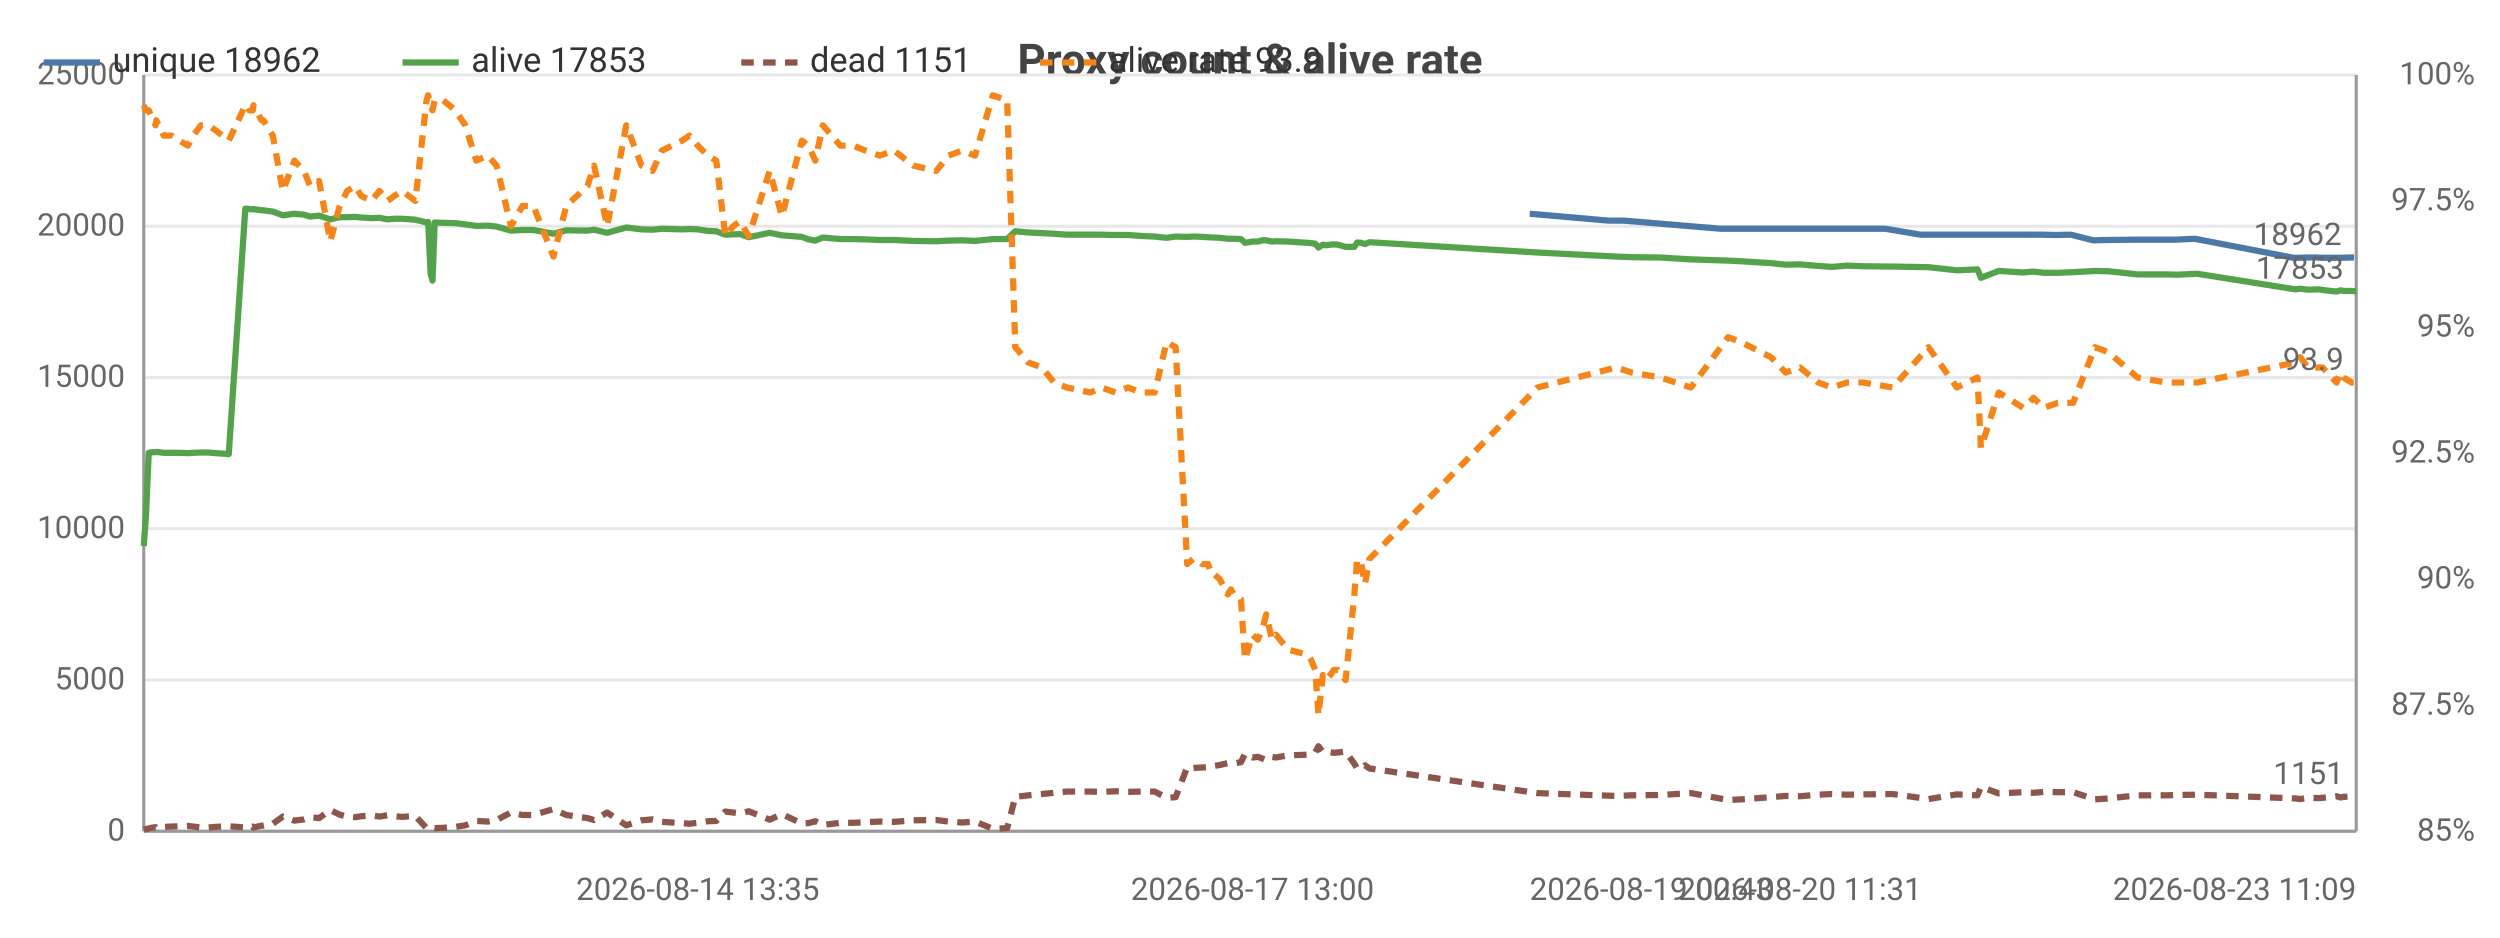
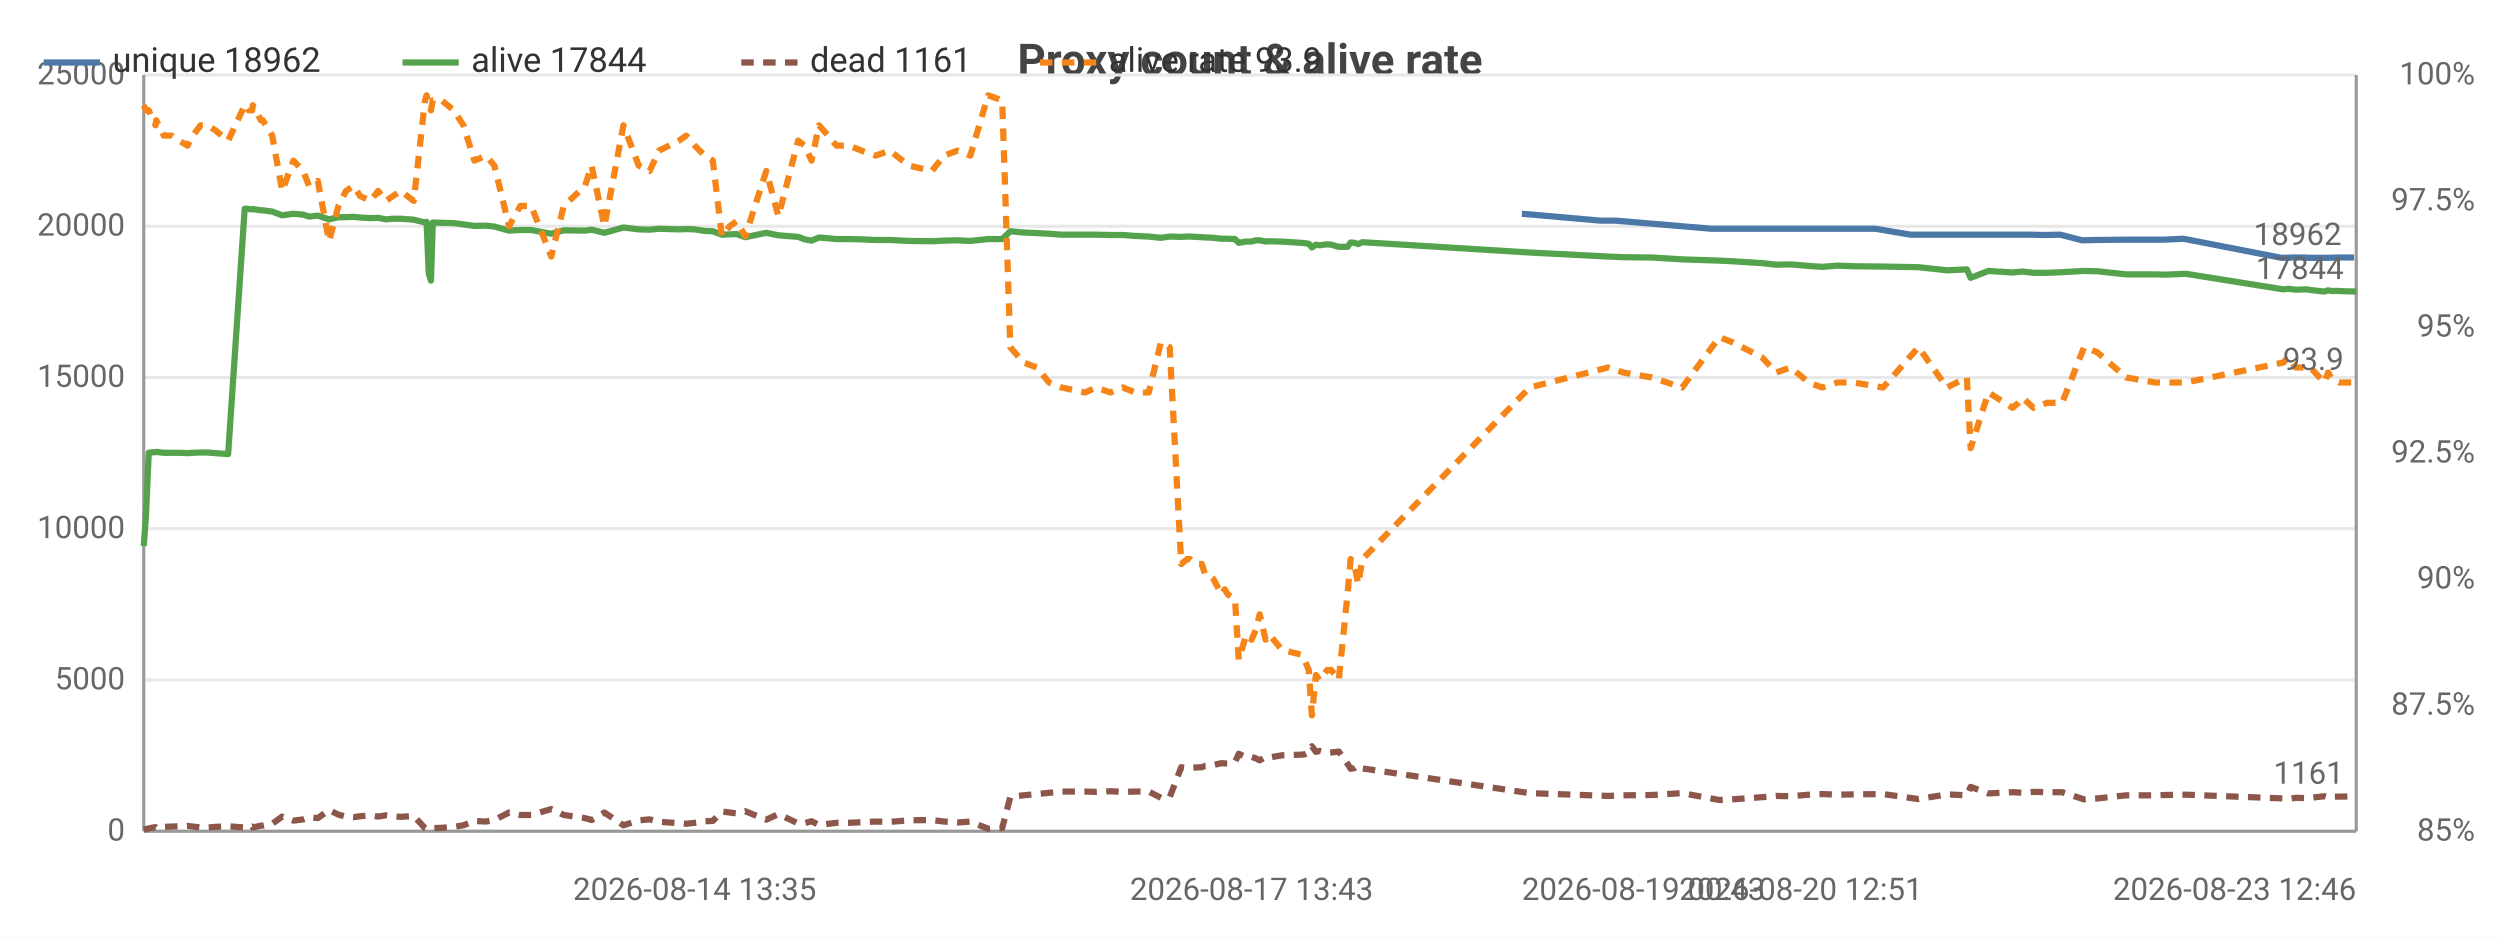
<svg xmlns="http://www.w3.org/2000/svg" width="800" height="300" viewBox="0 0 800 300">
  <rect width="800" height="300" fill="#ffffff" />
  <style>text{font-family:system-ui,-apple-system,'Segoe UI',Roboto,sans-serif}.g{stroke:#e8e8e8;stroke-width:1}.a{stroke:#999;stroke-width:1}.t{font-size:10px;fill:#666}.m{font-size:10px;text-anchor:middle;fill:#666}.e{font-size:10px;text-anchor:end;fill:#666}.l{font-size:11px;fill:#333}.tt{font-size:14px;font-weight:600;text-anchor:middle;fill:#444}.em{font-size:13px;text-anchor:middle;fill:#999}</style>
  <text class="tt" x="400.0" y="24">Proxy count &amp; alive rate</text>
  <line class="g" x1="46" y1="266" x2="754" y2="266" />
  <text class="e" x="40" y="269">0</text>
  <line class="g" x1="46" y1="217.6" x2="754" y2="217.6" />
  <text class="e" x="40" y="220.6">5000</text>
  <line class="g" x1="46" y1="169.2" x2="754" y2="169.2" />
  <text class="e" x="40" y="172.2">10000</text>
  <line class="g" x1="46" y1="120.8" x2="754" y2="120.8" />
  <text class="e" x="40" y="123.8">15000</text>
  <line class="g" x1="46" y1="72.4" x2="754" y2="72.4" />
  <text class="e" x="40" y="75.4">20000</text>
  <line class="g" x1="46" y1="24" x2="754" y2="24" />
  <text class="e" x="40" y="27">25000</text>
  <text class="e" x="792" y="269">85%</text>
  <text class="e" x="792" y="228.7">87.5%</text>
  <text class="e" x="792" y="188.3">90%</text>
  <text class="e" x="792" y="148">92.5%</text>
  <text class="e" x="792" y="107.7">95%</text>
  <text class="e" x="792" y="67.3">97.5%</text>
  <text class="e" x="792" y="27">100%</text>
  <line class="a" x1="754" y1="24" x2="754" y2="266" />
  <line class="a" x1="46" y1="24" x2="46" y2="266" />
  <line class="a" x1="46" y1="266" x2="754" y2="266" />
-   <polyline fill="none" stroke="#4c78a8" stroke-width="2" stroke-linejoin="round" points="489.5,68.4 514.7,70.6 519.6,70.6 550.6,73.2 554.7,73.2 564.3,73.2 568.9,73.2 573.5,73.2 579.3,73.2 583.7,73.2 588.6,73.2 593.8,73.2 603.2,73.2 614.6,75.1 625.5,75.1 632.1,75.1 633.1,75.1 638.9,75.1 646.6,75.1 648.4,75.1 650.0,75.1 653.3,75.1 657.8,75.2 662.7,75.1 669.8,76.9 673.9,76.8 683.3,76.7 692.5,76.7 695.9,76.7 702.3,76.4 733.9,82.5 735.4,82.5 737.8,82.4 741.5,82.4 742.5,82.5 747.2,82.5 748.3,82.5 749.3,82.5 751.9,82.4 753.3,82.4" />
-   <circle cx="489.5" cy="68.4" r="4" fill="transparent" />
-   <circle cx="519.6" cy="70.6" r="4" fill="transparent" />
-   <circle cx="554.7" cy="73.2" r="4" fill="transparent" />
-   <circle cx="568.9" cy="73.2" r="4" fill="transparent" />
-   <circle cx="579.3" cy="73.2" r="4" fill="transparent" />
-   <circle cx="588.6" cy="73.2" r="4" fill="transparent" />
-   <circle cx="603.2" cy="73.2" r="4" fill="transparent" />
-   <circle cx="625.5" cy="75.1" r="4" fill="transparent" />
-   <circle cx="633.1" cy="75.1" r="4" fill="transparent" />
-   <circle cx="646.6" cy="75.1" r="4" fill="transparent" />
-   <circle cx="653.3" cy="75.1" r="4" fill="transparent" />
-   <circle cx="662.7" cy="75.1" r="4" fill="transparent" />
-   <circle cx="673.9" cy="76.8" r="4" fill="transparent" />
-   <circle cx="692.5" cy="76.7" r="4" fill="transparent" />
-   <circle cx="702.3" cy="76.4" r="4" fill="transparent" />
-   <circle cx="735.4" cy="82.5" r="4" fill="transparent" />
-   <circle cx="741.5" cy="82.4" r="4" fill="transparent" />
-   <circle cx="747.2" cy="82.5" r="4" fill="transparent" />
-   <circle cx="749.3" cy="82.5" r="4" fill="transparent" />
+   <polyline fill="none" stroke="#4c78a8" stroke-width="2" stroke-linejoin="round" points="487.0,68.4 512.1,70.6 516.9,70.6 547.7,73.2 551.8,73.2 561.3,73.2 565.9,73.2 570.5,73.2 576.3,73.2 580.6,73.2 585.6,73.2 590.7,73.2 600.1,73.2 611.4,75.1 622.2,75.1 628.8,75.1 629.8,75.1 635.5,75.1 643.2,75.1 645.1,75.1 646.6,75.1 649.9,75.1 654.4,75.2 659.3,75.1 666.3,76.9 670.3,76.8 679.7,76.7 688.9,76.7 692.3,76.7 698.7,76.4 730.0,82.5 731.5,82.5 733.9,82.4 737.5,82.4 738.6,82.5 743.2,82.5 744.3,82.5 745.3,82.5 747.9,82.4 749.3,82.4 753.3,82.4" />
+   <circle cx="487.0" cy="68.4" r="4" fill="transparent" />
+   <circle cx="516.9" cy="70.6" r="4" fill="transparent" />
+   <circle cx="551.8" cy="73.2" r="4" fill="transparent" />
+   <circle cx="565.9" cy="73.2" r="4" fill="transparent" />
+   <circle cx="576.3" cy="73.2" r="4" fill="transparent" />
+   <circle cx="590.7" cy="73.2" r="4" fill="transparent" />
+   <circle cx="611.4" cy="75.1" r="4" fill="transparent" />
+   <circle cx="628.8" cy="75.1" r="4" fill="transparent" />
+   <circle cx="635.5" cy="75.1" r="4" fill="transparent" />
+   <circle cx="645.1" cy="75.1" r="4" fill="transparent" />
+   <circle cx="649.9" cy="75.1" r="4" fill="transparent" />
+   <circle cx="659.3" cy="75.1" r="4" fill="transparent" />
+   <circle cx="670.3" cy="76.8" r="4" fill="transparent" />
+   <circle cx="688.9" cy="76.7" r="4" fill="transparent" />
+   <circle cx="698.7" cy="76.4" r="4" fill="transparent" />
+   <circle cx="733.9" cy="82.4" r="4" fill="transparent" />
+   <circle cx="738.6" cy="82.5" r="4" fill="transparent" />
+   <circle cx="744.3" cy="82.5" r="4" fill="transparent" />
+   <circle cx="747.9" cy="82.4" r="4" fill="transparent" />
  <circle cx="753.3" cy="82.4" r="4" fill="transparent" />
  <text class="t" x="749.3" y="78.4" text-anchor="end" fill="#4c78a8">18962</text>
-   <polyline fill="none" stroke="#54a24b" stroke-width="2" stroke-linejoin="round" points="46,174.7 46.7,165.1 47.6,144.9 48.9,144.7 49.8,144.7 50.0,144.6 52.4,144.9 54.9,144.9 57.4,144.9 60.1,145.0 61.8,144.9 64.3,144.8 66.6,144.8 69.0,145.0 73.2,145.3 78.5,66.8 79.1,66.8 79.8,66.9 80.9,67.0 81.1,66.9 83.7,67.3 84.3,67.3 87.3,67.7 90.5,68.9 94.2,68.4 97.3,68.7 99.2,69.3 102.1,69.0 105.7,70.2 108.7,69.5 111.1,69.5 113.6,69.4 115.6,69.6 118.9,69.8 121.4,69.7 124.0,70.2 126.2,70.0 128.7,70.0 132.9,70.3 136.5,71.2 137.0,71.0 137.8,87.5 138.4,89.8 139.1,71.2 141.8,71.3 145.7,71.4 148.9,71.8 152.4,72.3 156.1,72.2 158.9,72.5 163.5,73.8 167.2,73.6 170.7,73.6 177.1,74.8 181.2,73.7 188.0,73.8 190.1,73.5 194.3,74.5 200.4,72.8 205.3,73.4 208.8,73.5 211.8,73.2 218.3,73.4 220.6,73.3 223.3,73.4 226.5,73.9 229.2,74.0 232.1,75.1 234.6,75.0 236.8,74.9 239.6,75.9 246.3,74.5 250.2,75.3 256.6,75.8 258.7,76.6 260.9,77.0 263.3,76.0 268.9,76.5 273.0,76.5 277.0,76.6 281.5,76.8 286.1,76.8 292.3,77.1 299.6,77.2 303.5,77.0 307.9,76.9 312.0,77.1 317.7,76.5 322.3,76.5 324.9,74.0 329.1,74.4 333.4,74.6 337.3,74.8 341.4,75.1 348.9,75.1 352.5,75.1 357.0,75.2 361.0,75.2 365.1,75.5 369.5,75.7 373.3,76.1 376.2,75.7 379.9,75.8 381.8,75.7 382.7,75.7 384.7,75.8 386.6,75.9 387.6,76.0 388.4,76.0 390.3,76.1 392.9,76.4 393.9,76.4 394.8,76.4 397.1,76.5 398.4,77.7 400.8,77.3 402.5,77.3 403.9,76.9 405.2,76.9 407.0,77.3 408.3,77.2 412.2,77.3 418.4,77.7 419.5,77.8 420.9,78.0 421.9,79.2 423.3,78.3 424.3,78.5 425.7,78.3 426.8,78.2 428.1,78.3 430.6,79.0 433.4,79.0 434.3,77.6 435.6,77.7 436.8,78.1 438.2,77.5 492.0,80.8 517.2,82.1 522.1,82.3 531.3,82.4 541.1,83.0 553.0,83.4 557.2,83.6 566.7,84.2 571.4,84.7 576.0,84.6 581.8,85.1 586.2,85.4 591.1,85.0 596.2,85.2 605.7,85.3 617.1,85.5 626.2,86.5 632.8,86.2 633.9,88.9 639.6,86.7 647.4,87.2 649.3,87.0 650.7,86.9 654.1,87.3 658.5,87.3 663.4,87.1 670.4,86.7 674.7,86.8 684.0,87.8 693.2,87.8 696.7,87.9 703.1,87.6 734.6,92.6 736.1,92.4 738.5,92.7 742.2,92.6 743.2,92.8 747.7,93.3 749.0,92.9 749.9,93.1 752.5,93.1 754,93.2" />
+   <polyline fill="none" stroke="#54a24b" stroke-width="2" stroke-linejoin="round" points="46,174.7 46.7,165.1 47.6,144.9 48.9,144.7 49.8,144.7 50.0,144.6 52.4,144.9 54.9,144.9 57.3,144.9 60.0,145.0 61.7,144.9 64.2,144.8 66.5,144.8 68.9,145.0 73.0,145.3 78.3,66.8 78.9,66.8 79.6,66.9 80.7,67.0 80.9,66.9 83.5,67.3 84.1,67.3 87.1,67.7 90.3,68.9 93.9,68.4 97.0,68.7 98.9,69.3 101.7,69.0 105.3,70.2 108.3,69.5 110.7,69.5 113.2,69.4 115.2,69.6 118.5,69.8 121.0,69.7 123.5,70.2 125.8,70.0 128.2,70.0 132.4,70.3 136.0,71.2 136.5,71.0 137.2,87.5 137.9,89.8 138.5,71.2 141.3,71.3 145.2,71.4 148.3,71.8 151.8,72.3 155.5,72.2 158.2,72.5 162.9,73.8 166.5,73.6 170.0,73.6 176.4,74.8 180.4,73.7 187.2,73.8 189.3,73.5 193.4,74.5 199.5,72.8 204.4,73.4 207.9,73.5 210.9,73.2 217.3,73.4 219.6,73.3 222.3,73.4 225.5,73.9 228.1,74.0 231.0,75.1 233.5,75.0 235.7,74.9 238.5,75.9 245.2,74.5 249.1,75.3 255.4,75.8 257.5,76.6 259.7,77.0 262.1,76.0 267.7,76.5 271.7,76.5 275.7,76.6 280.2,76.8 284.7,76.8 290.9,77.1 298.2,77.2 302.1,77.0 306.4,76.9 310.5,77.1 316.2,76.5 320.7,76.5 323.3,74.0 327.5,74.4 331.8,74.6 335.7,74.8 339.7,75.1 347.2,75.1 350.8,75.1 355.3,75.2 359.3,75.2 363.3,75.5 367.6,75.7 371.5,76.1 374.3,75.7 378.0,75.8 379.9,75.7 380.8,75.7 382.8,75.8 384.6,75.9 385.6,76.0 386.5,76.0 388.3,76.1 390.9,76.4 391.9,76.4 392.9,76.4 395.2,76.5 396.4,77.7 398.8,77.3 400.5,77.3 401.9,76.9 403.1,76.9 405.0,77.3 406.2,77.2 410.2,77.3 416.3,77.7 417.4,77.8 418.8,78.0 419.8,79.2 421.1,78.3 422.2,78.5 423.6,78.3 424.7,78.2 426.0,78.3 428.4,79.0 431.2,79.0 432.2,77.6 433.4,77.7 434.6,78.1 436.0,77.5 489.5,80.8 514.6,82.1 519.4,82.3 528.6,82.4 538.3,83.0 550.2,83.4 554.3,83.6 563.8,84.2 568.4,84.7 573.0,84.6 578.8,85.1 583.1,85.4 588.0,85.0 593.2,85.2 602.6,85.3 613.9,85.5 623.0,86.5 629.4,86.2 630.6,88.9 636.3,86.7 644.0,87.2 645.9,87.0 647.3,86.9 650.7,87.3 655.1,87.3 659.9,87.1 666.9,86.7 671.1,86.8 680.4,87.8 689.6,87.8 693.0,87.9 699.4,87.6 730.7,92.6 732.2,92.4 734.6,92.7 738.3,92.6 739.3,92.8 743.8,93.3 745.0,92.9 745.9,93.1 748.5,93.1 750.0,93.2 754,93.3" />
  <circle cx="46" cy="174.7" r="4" fill="transparent" />
-   <circle cx="60.1" cy="145.0" r="4" fill="transparent" />
-   <circle cx="81.1" cy="66.9" r="4" fill="transparent" />
-   <circle cx="105.7" cy="70.2" r="4" fill="transparent" />
-   <circle cx="128.7" cy="70.0" r="4" fill="transparent" />
-   <circle cx="152.4" cy="72.3" r="4" fill="transparent" />
-   <circle cx="190.1" cy="73.5" r="4" fill="transparent" />
-   <circle cx="229.2" cy="74.0" r="4" fill="transparent" />
-   <circle cx="260.9" cy="77.0" r="4" fill="transparent" />
-   <circle cx="303.5" cy="77.0" r="4" fill="transparent" />
-   <circle cx="348.9" cy="75.1" r="4" fill="transparent" />
-   <circle cx="381.8" cy="75.7" r="4" fill="transparent" />
-   <circle cx="394.8" cy="76.4" r="4" fill="transparent" />
-   <circle cx="418.4" cy="77.7" r="4" fill="transparent" />
-   <circle cx="430.6" cy="79.0" r="4" fill="transparent" />
-   <circle cx="541.1" cy="83.0" r="4" fill="transparent" />
-   <circle cx="596.2" cy="85.2" r="4" fill="transparent" />
-   <circle cx="650.7" cy="86.9" r="4" fill="transparent" />
-   <circle cx="734.6" cy="92.6" r="4" fill="transparent" />
-   <circle cx="754" cy="93.2" r="4" fill="transparent" />
-   <text class="t" x="750" y="89.2" text-anchor="end" fill="#54a24b">17853</text>
-   <polyline fill="none" stroke="#8c564b" stroke-width="2" stroke-dasharray="4,3" stroke-linejoin="round" points="46,265.5 46.7,265.3 47.6,265.1 48.9,264.8 49.8,264.7 50.0,264.9 52.4,264.6 54.9,264.5 57.4,264.4 60.1,264.3 61.8,264.5 64.3,264.8 66.6,264.8 69.0,264.6 73.2,264.4 78.5,264.8 79.1,264.9 79.8,264.7 80.9,264.5 81.1,264.8 83.7,264.2 84.3,264.2 87.3,263.6 90.5,261.3 94.2,262.6 97.3,262.2 99.2,261.5 102.1,261.8 105.7,259.2 108.7,260.7 111.1,261.3 113.6,261.5 115.6,261.2 118.9,260.9 121.4,261.3 124.0,260.9 126.2,261.2 128.7,261.4 132.9,261.1 136.5,265.0 137.0,265.2 137.8,264.9 138.4,264.8 139.1,265.0 141.8,264.9 145.7,264.6 148.9,264.1 152.4,262.7 156.1,262.9 158.9,262.4 163.5,260.0 167.2,260.8 170.7,260.8 177.1,258.9 181.2,260.8 188.0,261.8 190.1,262.4 194.3,260.0 200.4,264.1 205.3,262.5 208.8,262.2 211.8,263.0 218.3,263.4 220.6,263.6 223.3,263.3 226.5,262.8 229.2,262.7 232.1,259.7 234.6,260.0 236.8,260.3 239.6,259.6 246.3,262.3 250.2,260.5 256.6,263.5 258.7,263.4 260.9,262.8 263.3,264.0 268.9,263.3 273.0,263.3 277.0,263.1 281.5,262.9 286.1,263.0 292.3,262.5 299.6,262.4 303.5,262.9 307.9,263.2 312.0,262.9 317.7,265.2 322.3,265.0 324.9,255.0 329.1,254.5 333.4,254.1 337.3,253.7 341.4,253.3 348.9,253.3 352.5,253.4 357.0,253.2 361.0,253.4 365.1,253.3 369.5,253.3 373.3,255.3 376.2,255.1 379.9,245.5 381.8,245.8 382.7,245.7 384.7,245.6 386.6,245.5 387.6,245.1 388.4,245.1 390.3,244.8 392.9,244.2 393.9,244.3 394.8,244.3 397.1,243.9 398.4,241.2 400.8,242.4 402.5,242.2 403.9,242.7 405.2,243.3 407.0,242.2 408.3,242.4 412.2,241.7 418.4,241.5 419.5,241.4 420.9,240.7 421.9,238.8 423.3,240.6 424.3,240.3 425.7,240.7 426.8,240.9 428.1,240.8 430.6,240.5 433.4,244.4 434.3,246.0 435.6,245.8 436.8,244.9 438.2,245.9 492.0,253.8 517.2,254.7 522.1,254.5 531.3,254.4 541.1,253.8 553.0,256.0 557.2,255.8 566.7,255.1 571.4,254.7 576.0,254.8 581.8,254.3 586.2,254.1 591.1,254.3 596.2,254.2 605.7,254.1 617.1,255.7 626.2,254.2 632.8,254.5 633.9,251.8 639.6,253.9 647.4,253.5 649.3,253.6 650.7,253.7 654.1,253.4 658.5,253.5 663.4,253.5 670.4,255.8 674.7,255.5 684.0,254.5 693.2,254.5 696.7,254.4 703.1,254.3 734.6,255.5 736.1,255.7 738.5,255.3 742.2,255.4 743.2,255.3 747.7,254.8 749.0,255.2 749.9,255.0 752.5,254.9 754,254.9" />
+   <circle cx="60.0" cy="145.0" r="4" fill="transparent" />
+   <circle cx="80.9" cy="66.9" r="4" fill="transparent" />
+   <circle cx="105.3" cy="70.2" r="4" fill="transparent" />
+   <circle cx="132.4" cy="70.3" r="4" fill="transparent" />
+   <circle cx="151.8" cy="72.3" r="4" fill="transparent" />
+   <circle cx="193.4" cy="74.5" r="4" fill="transparent" />
+   <circle cx="228.1" cy="74.0" r="4" fill="transparent" />
+   <circle cx="259.7" cy="77.0" r="4" fill="transparent" />
+   <circle cx="306.4" cy="76.9" r="4" fill="transparent" />
+   <circle cx="347.2" cy="75.1" r="4" fill="transparent" />
+   <circle cx="380.8" cy="75.7" r="4" fill="transparent" />
+   <circle cx="395.2" cy="76.5" r="4" fill="transparent" />
+   <circle cx="416.3" cy="77.7" r="4" fill="transparent" />
+   <circle cx="431.2" cy="79.0" r="4" fill="transparent" />
+   <circle cx="538.3" cy="83.0" r="4" fill="transparent" />
+   <circle cx="602.6" cy="85.3" r="4" fill="transparent" />
+   <circle cx="650.7" cy="87.3" r="4" fill="transparent" />
+   <circle cx="732.2" cy="92.4" r="4" fill="transparent" />
+   <circle cx="754" cy="93.3" r="4" fill="transparent" />
+   <text class="t" x="750" y="89.3" text-anchor="end" fill="#54a24b">17844</text>
+   <polyline fill="none" stroke="#8c564b" stroke-width="2" stroke-dasharray="4,3" stroke-linejoin="round" points="46,265.5 46.7,265.3 47.6,265.1 48.9,264.8 49.8,264.7 50.0,264.9 52.4,264.6 54.9,264.5 57.3,264.4 60.0,264.3 61.7,264.5 64.2,264.8 66.5,264.8 68.9,264.6 73.0,264.4 78.3,264.8 78.9,264.9 79.6,264.7 80.7,264.5 80.9,264.8 83.5,264.2 84.1,264.2 87.1,263.6 90.3,261.3 93.9,262.6 97.0,262.2 98.9,261.5 101.7,261.8 105.3,259.2 108.3,260.7 110.7,261.3 113.2,261.5 115.2,261.2 118.5,260.9 121.0,261.3 123.5,260.9 125.8,261.2 128.2,261.4 132.4,261.1 136.0,265.0 136.5,265.2 137.2,264.9 137.9,264.8 138.5,265.0 141.3,264.9 145.2,264.6 148.3,264.1 151.8,262.7 155.5,262.9 158.2,262.4 162.9,260.0 166.5,260.8 170.0,260.8 176.4,258.9 180.4,260.8 187.2,261.8 189.3,262.4 193.4,260.0 199.5,264.1 204.4,262.5 207.9,262.2 210.9,263.0 217.3,263.4 219.6,263.6 222.3,263.3 225.5,262.8 228.1,262.7 231.0,259.7 233.5,260.0 235.7,260.3 238.5,259.6 245.2,262.3 249.1,260.5 255.4,263.5 257.5,263.4 259.7,262.8 262.1,264.0 267.7,263.3 271.7,263.3 275.7,263.1 280.2,262.9 284.7,263.0 290.9,262.5 298.2,262.4 302.1,262.9 306.4,263.2 310.5,262.9 316.2,265.2 320.7,265.0 323.3,255.0 327.5,254.5 331.8,254.1 335.7,253.7 339.7,253.3 347.2,253.3 350.8,253.4 355.3,253.2 359.3,253.4 363.3,253.3 367.6,253.3 371.5,255.3 374.3,255.1 378.0,245.5 379.9,245.8 380.8,245.7 382.8,245.6 384.6,245.5 385.6,245.1 386.5,245.1 388.3,244.8 390.9,244.2 391.9,244.3 392.9,244.3 395.2,243.9 396.4,241.2 398.8,242.4 400.5,242.2 401.9,242.7 403.1,243.3 405.0,242.2 406.2,242.4 410.2,241.7 416.3,241.5 417.4,241.4 418.8,240.7 419.8,238.8 421.1,240.6 422.2,240.3 423.6,240.7 424.7,240.9 426.0,240.8 428.4,240.5 431.2,244.4 432.2,246.0 433.4,245.8 434.6,244.9 436.0,245.9 489.5,253.8 514.6,254.7 519.4,254.5 528.6,254.4 538.3,253.8 550.2,256.0 554.3,255.8 563.8,255.1 568.4,254.7 573.0,254.8 578.8,254.3 583.1,254.1 588.0,254.3 593.2,254.2 602.6,254.1 613.9,255.7 623.0,254.2 629.4,254.5 630.6,251.8 636.3,253.9 644.0,253.5 645.9,253.6 647.3,253.7 650.7,253.4 655.1,253.5 659.9,253.5 666.9,255.8 671.1,255.5 680.4,254.5 689.6,254.5 693.0,254.4 699.4,254.3 730.7,255.5 732.2,255.7 734.6,255.3 738.3,255.4 739.3,255.3 743.8,254.8 745.0,255.2 745.9,255.0 748.5,254.9 750.0,254.9 754,254.8" />
  <circle cx="46" cy="265.5" r="4" fill="transparent" />
-   <circle cx="60.1" cy="264.3" r="4" fill="transparent" />
-   <circle cx="81.1" cy="264.8" r="4" fill="transparent" />
-   <circle cx="105.7" cy="259.2" r="4" fill="transparent" />
-   <circle cx="128.7" cy="261.4" r="4" fill="transparent" />
-   <circle cx="152.4" cy="262.7" r="4" fill="transparent" />
-   <circle cx="190.1" cy="262.4" r="4" fill="transparent" />
-   <circle cx="229.2" cy="262.7" r="4" fill="transparent" />
-   <circle cx="260.9" cy="262.8" r="4" fill="transparent" />
-   <circle cx="303.5" cy="262.9" r="4" fill="transparent" />
-   <circle cx="348.9" cy="253.3" r="4" fill="transparent" />
-   <circle cx="381.8" cy="245.8" r="4" fill="transparent" />
-   <circle cx="394.8" cy="244.3" r="4" fill="transparent" />
-   <circle cx="418.4" cy="241.5" r="4" fill="transparent" />
-   <circle cx="430.6" cy="240.5" r="4" fill="transparent" />
-   <circle cx="541.1" cy="253.8" r="4" fill="transparent" />
-   <circle cx="596.2" cy="254.2" r="4" fill="transparent" />
-   <circle cx="650.7" cy="253.7" r="4" fill="transparent" />
-   <circle cx="734.6" cy="255.5" r="4" fill="transparent" />
-   <circle cx="754" cy="254.9" r="4" fill="transparent" />
-   <text class="t" x="750" y="250.9" text-anchor="end" fill="#8c564b">1151</text>
-   <polyline fill="none" stroke="#f58518" stroke-width="2" stroke-dasharray="4,3" stroke-linejoin="round" points="46,33.7 46.7,35.3 47.6,35.3 48.9,38.5 49.8,40.1 50.0,38.5 52.4,43.4 54.9,43.4 57.4,45.0 60.1,46.6 61.8,43.4 64.3,40.1 66.6,40.1 69.0,41.7 73.2,45.0 78.5,33.7 79.1,33.7 79.8,35.3 80.9,35.3 81.1,33.7 83.7,38.5 84.3,38.5 87.3,43.4 90.5,61.1 94.2,51.4 97.3,54.7 99.2,59.5 102.1,57.9 105.7,77.2 108.7,65.9 111.1,61.1 113.6,59.5 115.6,62.7 118.9,64.3 121.4,61.1 124.0,64.3 126.2,62.7 128.7,61.1 132.9,64.3 136.5,32.1 137.0,30.5 137.8,33.7 138.4,35.3 139.1,32.1 141.8,32.1 145.7,35.3 148.9,40.1 152.4,51.4 156.1,49.8 158.9,53.0 163.5,72.4 167.2,65.9 170.7,65.9 177.1,82.1 181.2,65.9 188.0,59.5 190.1,53.0 194.3,72.4 200.4,40.1 205.3,53.0 208.8,54.7 211.8,48.2 218.3,45.0 220.6,43.4 223.3,46.6 226.5,49.8 229.2,51.4 232.1,75.6 234.6,72.4 236.8,70.8 239.6,75.6 246.3,54.7 250.2,69.2 256.6,45.0 258.7,46.6 260.9,51.4 263.3,40.1 268.9,46.6 273.0,46.6 277.0,48.2 281.5,49.8 286.1,48.2 292.3,53.0 299.6,54.7 303.5,49.8 307.9,48.2 312.0,49.8 317.7,30.5 322.3,32.1 324.9,111.1 329.1,116.0 333.4,117.6 337.3,122.4 341.4,124.0 348.9,125.6 352.5,124.0 357.0,125.6 361.0,124.0 365.1,125.6 369.5,125.6 373.3,109.5 376.2,111.1 379.9,180.5 381.8,178.9 382.7,178.9 384.7,180.5 386.6,180.5 387.6,183.7 388.4,183.7 390.3,185.3 392.9,190.2 393.9,188.6 394.8,190.2 397.1,191.8 398.4,211.1 400.8,203.1 402.5,204.7 403.9,201.5 405.2,196.6 407.0,204.7 408.3,203.1 412.2,207.9 418.4,209.5 419.5,211.1 420.9,214.4 421.9,228.9 423.3,216.0 424.3,217.6 425.7,216.0 426.8,214.4 428.1,214.4 430.6,217.6 433.4,190.2 434.3,178.9 435.6,180.5 436.8,186.9 438.2,178.9 492.0,124.0 517.2,117.6 522.1,119.2 531.3,120.8 541.1,124.0 553.0,107.9 557.2,109.5 566.7,114.3 571.4,119.2 576.0,117.6 581.8,122.4 586.2,124.0 591.1,122.4 596.2,122.4 605.7,124.0 617.1,111.1 626.2,124.0 632.8,120.8 633.9,143.4 639.6,125.6 647.4,130.5 649.3,128.9 650.7,127.3 654.1,130.5 658.5,128.9 663.4,128.9 670.4,111.1 674.7,112.7 684.0,120.8 693.2,122.4 696.7,122.4 703.1,122.4 734.6,116.0 736.1,114.3 738.5,117.6 742.2,117.6 743.2,117.6 747.7,122.4 749.0,119.2 749.9,120.8 752.5,122.4 754,122.4" />
+   <circle cx="60.0" cy="264.3" r="4" fill="transparent" />
+   <circle cx="80.9" cy="264.8" r="4" fill="transparent" />
+   <circle cx="105.3" cy="259.2" r="4" fill="transparent" />
+   <circle cx="132.4" cy="261.1" r="4" fill="transparent" />
+   <circle cx="151.8" cy="262.7" r="4" fill="transparent" />
+   <circle cx="193.4" cy="260.0" r="4" fill="transparent" />
+   <circle cx="228.1" cy="262.7" r="4" fill="transparent" />
+   <circle cx="259.7" cy="262.8" r="4" fill="transparent" />
+   <circle cx="306.4" cy="263.2" r="4" fill="transparent" />
+   <circle cx="347.2" cy="253.3" r="4" fill="transparent" />
+   <circle cx="380.8" cy="245.7" r="4" fill="transparent" />
+   <circle cx="395.2" cy="243.9" r="4" fill="transparent" />
+   <circle cx="416.3" cy="241.5" r="4" fill="transparent" />
+   <circle cx="431.2" cy="244.4" r="4" fill="transparent" />
+   <circle cx="538.3" cy="253.8" r="4" fill="transparent" />
+   <circle cx="602.6" cy="254.1" r="4" fill="transparent" />
+   <circle cx="650.7" cy="253.4" r="4" fill="transparent" />
+   <circle cx="732.2" cy="255.7" r="4" fill="transparent" />
+   <circle cx="754" cy="254.8" r="4" fill="transparent" />
+   <text class="t" x="750" y="250.8" text-anchor="end" fill="#8c564b">1161</text>
+   <polyline fill="none" stroke="#f58518" stroke-width="2" stroke-dasharray="4,3" stroke-linejoin="round" points="46,33.7 46.7,35.3 47.6,35.3 48.9,38.5 49.8,40.1 50.0,38.5 52.4,43.4 54.9,43.4 57.3,45.0 60.0,46.6 61.7,43.4 64.2,40.1 66.5,40.1 68.9,41.7 73.0,45.0 78.3,33.7 78.9,33.7 79.6,35.3 80.7,35.3 80.9,33.7 83.5,38.5 84.1,38.5 87.1,43.4 90.3,61.1 93.9,51.4 97.0,54.7 98.9,59.5 101.7,57.9 105.3,77.2 108.3,65.9 110.7,61.1 113.2,59.5 115.2,62.7 118.5,64.3 121.0,61.1 123.5,64.3 125.8,62.7 128.2,61.1 132.4,64.3 136.0,32.1 136.5,30.5 137.2,33.7 137.9,35.3 138.5,32.1 141.3,32.1 145.2,35.3 148.3,40.1 151.8,51.4 155.5,49.8 158.2,53.0 162.9,72.4 166.5,65.9 170.0,65.9 176.4,82.1 180.4,65.9 187.2,59.5 189.3,53.0 193.4,72.4 199.5,40.1 204.4,53.0 207.9,54.7 210.9,48.2 217.3,45.0 219.6,43.4 222.3,46.6 225.5,49.8 228.1,51.4 231.0,75.6 233.5,72.4 235.7,70.8 238.5,75.6 245.2,54.7 249.1,69.2 255.4,45.0 257.5,46.6 259.7,51.4 262.1,40.1 267.7,46.6 271.7,46.6 275.7,48.2 280.2,49.8 284.7,48.2 290.9,53.0 298.2,54.7 302.1,49.8 306.4,48.2 310.5,49.8 316.2,30.5 320.7,32.1 323.3,111.1 327.5,116.0 331.8,117.6 335.7,122.4 339.7,124.0 347.2,125.6 350.8,124.0 355.3,125.6 359.3,124.0 363.3,125.6 367.6,125.6 371.5,109.5 374.3,111.1 378.0,180.5 379.9,178.9 380.8,178.9 382.8,180.5 384.6,180.5 385.6,183.7 386.5,183.7 388.3,185.3 390.9,190.2 391.9,188.6 392.9,190.2 395.2,191.8 396.4,211.1 398.8,203.1 400.5,204.7 401.9,201.5 403.1,196.6 405.0,204.7 406.2,203.1 410.2,207.9 416.3,209.5 417.4,211.1 418.8,214.4 419.8,228.9 421.1,216.0 422.2,217.6 423.6,216.0 424.7,214.4 426.0,214.4 428.4,217.6 431.2,190.2 432.2,178.9 433.4,180.5 434.6,186.9 436.0,178.9 489.5,124.0 514.6,117.6 519.4,119.2 528.6,120.8 538.3,124.0 550.2,107.9 554.3,109.5 563.8,114.3 568.4,119.2 573.0,117.6 578.8,122.4 583.1,124.0 588.0,122.4 593.2,122.4 602.6,124.0 613.9,111.1 623.0,124.0 629.4,120.8 630.6,143.4 636.3,125.6 644.0,130.5 645.9,128.9 647.3,127.3 650.7,130.5 655.1,128.9 659.9,128.9 666.9,111.1 671.1,112.7 680.4,120.8 689.6,122.4 693.0,122.4 699.4,122.4 730.7,116.0 732.2,114.3 734.6,117.6 738.3,117.6 739.3,117.6 743.8,122.4 745.0,119.2 745.9,120.8 748.5,122.4 750.0,122.4 754,122.4" />
  <circle cx="46" cy="33.7" r="4" fill="transparent" />
-   <circle cx="60.1" cy="46.6" r="4" fill="transparent" />
-   <circle cx="81.1" cy="33.7" r="4" fill="transparent" />
-   <circle cx="105.7" cy="77.2" r="4" fill="transparent" />
-   <circle cx="128.7" cy="61.1" r="4" fill="transparent" />
-   <circle cx="152.4" cy="51.4" r="4" fill="transparent" />
-   <circle cx="190.1" cy="53.0" r="4" fill="transparent" />
-   <circle cx="229.2" cy="51.4" r="4" fill="transparent" />
-   <circle cx="260.9" cy="51.4" r="4" fill="transparent" />
-   <circle cx="303.5" cy="49.8" r="4" fill="transparent" />
-   <circle cx="348.9" cy="125.6" r="4" fill="transparent" />
-   <circle cx="381.8" cy="178.9" r="4" fill="transparent" />
-   <circle cx="394.8" cy="190.2" r="4" fill="transparent" />
-   <circle cx="418.4" cy="209.5" r="4" fill="transparent" />
-   <circle cx="430.6" cy="217.6" r="4" fill="transparent" />
-   <circle cx="541.1" cy="124.0" r="4" fill="transparent" />
-   <circle cx="596.2" cy="122.4" r="4" fill="transparent" />
-   <circle cx="650.7" cy="127.3" r="4" fill="transparent" />
-   <circle cx="734.6" cy="116.0" r="4" fill="transparent" />
+   <circle cx="60.0" cy="46.6" r="4" fill="transparent" />
+   <circle cx="80.9" cy="33.7" r="4" fill="transparent" />
+   <circle cx="105.3" cy="77.2" r="4" fill="transparent" />
+   <circle cx="132.4" cy="64.3" r="4" fill="transparent" />
+   <circle cx="151.8" cy="51.4" r="4" fill="transparent" />
+   <circle cx="193.4" cy="72.4" r="4" fill="transparent" />
+   <circle cx="228.1" cy="51.4" r="4" fill="transparent" />
+   <circle cx="259.7" cy="51.4" r="4" fill="transparent" />
+   <circle cx="306.4" cy="48.2" r="4" fill="transparent" />
+   <circle cx="347.2" cy="125.6" r="4" fill="transparent" />
+   <circle cx="380.8" cy="178.9" r="4" fill="transparent" />
+   <circle cx="395.2" cy="191.8" r="4" fill="transparent" />
+   <circle cx="416.3" cy="209.5" r="4" fill="transparent" />
+   <circle cx="431.2" cy="190.2" r="4" fill="transparent" />
+   <circle cx="538.3" cy="124.0" r="4" fill="transparent" />
+   <circle cx="602.6" cy="124.0" r="4" fill="transparent" />
+   <circle cx="650.7" cy="130.5" r="4" fill="transparent" />
+   <circle cx="732.2" cy="114.3" r="4" fill="transparent" />
  <circle cx="754" cy="122.4" r="4" fill="transparent" />
  <text class="t" x="750" y="118.4" text-anchor="end" fill="#f58518">93.9</text>
-   <text class="m" x="223.3" y="288">2026-08-14 13:35</text>
-   <text class="m" x="400.8" y="288">2026-08-17 13:00</text>
-   <text class="t" x="489.5" y="288">2026-08-19 00:43</text>
-   <text class="m" x="576.0" y="288">2026-08-20 11:31</text>
-   <text class="e" x="754" y="288">2026-08-23 11:09</text>
+   <text class="m" x="222.3" y="288">2026-08-14 13:35</text>
+   <text class="m" x="400.5" y="288">2026-08-17 13:43</text>
+   <text class="t" x="487.0" y="288">2026-08-19 00:43</text>
+   <text class="m" x="576.3" y="288">2026-08-20 12:51</text>
+   <text class="e" x="754" y="288">2026-08-23 12:46</text>
  <line x1="14" y1="20" x2="32" y2="20" stroke="#4c78a8" stroke-width="2" />
  <text class="l" x="36" y="23">unique 18962</text>
  <line x1="128.8" y1="20" x2="146.8" y2="20" stroke="#54a24b" stroke-width="2" />
-   <text class="l" x="150.8" y="23">alive 17853</text>
+   <text class="l" x="150.8" y="23">alive 17844</text>
  <line x1="237.2" y1="20" x2="255.2" y2="20" stroke="#8c564b" stroke-width="2" stroke-dasharray="4,3" />
-   <text class="l" x="259.2" y="23">dead 1151</text>
+   <text class="l" x="259.2" y="23">dead 1161</text>
  <line x1="332.8" y1="20" x2="350.8" y2="20" stroke="#f58518" stroke-width="2" stroke-dasharray="4,3" />
  <text class="l" x="354.8" y="23">alive rate 93.9</text>
</svg>
